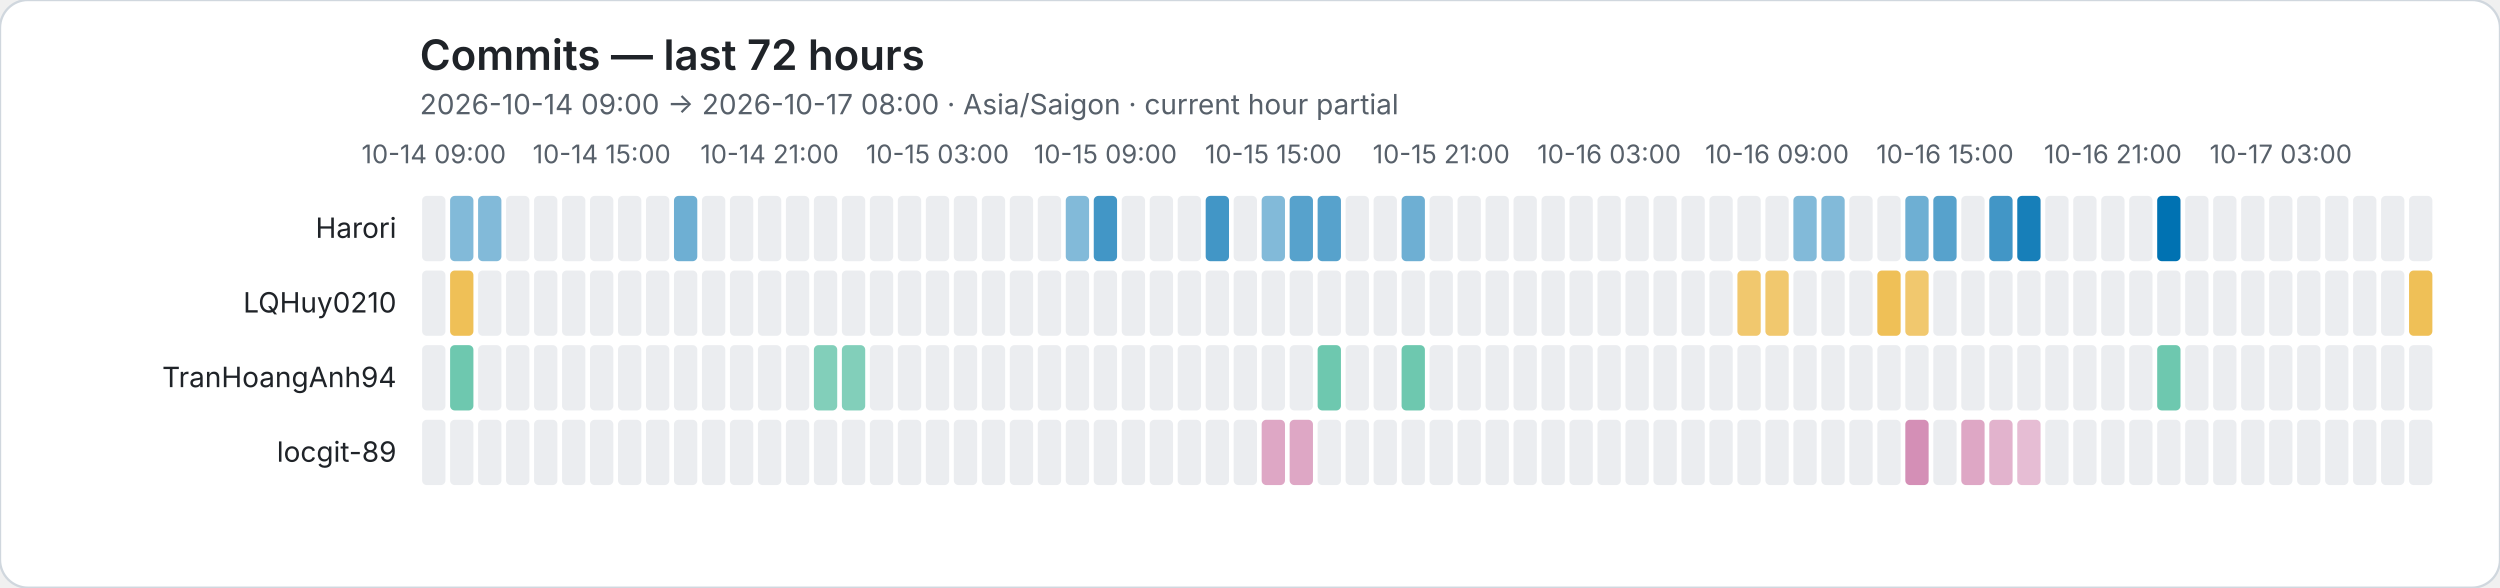
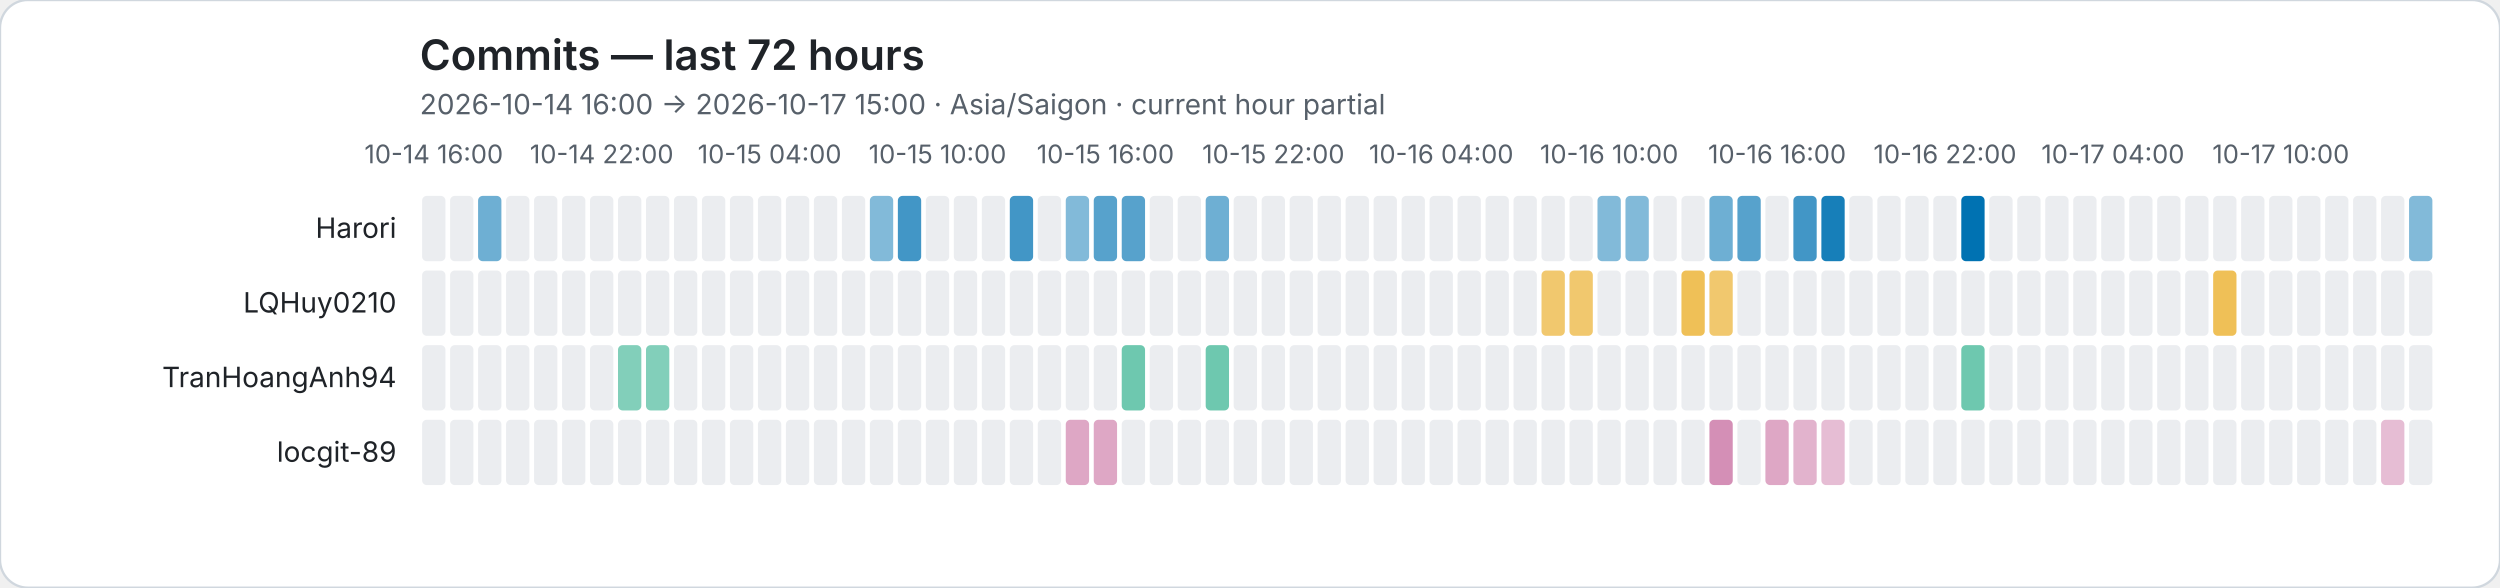
<svg xmlns="http://www.w3.org/2000/svg" role="img" viewBox="0 0 1072 252">
  <rect width="1072" height="252" rx="12" fill="#ffffff" stroke="#d0d7de" />
  <style>text{font-family:system-ui,-apple-system,BlinkMacSystemFont,"Segoe UI",sans-serif}.axis{fill:#57606a;font-size:11px}.heading{fill:#1f2328;font-size:18px;font-weight:600}.subheading{fill:#57606a;font-size:12px}.name{fill:#1f2328;font-size:12px}</style>
  <text class="heading" x="180" y="30">Commits — last 72 hours</text>
-   <text class="subheading" x="180" y="49">2026-10-14 09:00 → 2026-10-17 08:00 · Asia/Saigon · current hour partial</text>
-   <text class="axis" x="186" y="70" text-anchor="middle">10-14 09:00</text>
-   <text class="axis" x="258" y="70" text-anchor="middle">10-14 15:00</text>
-   <text class="axis" x="330" y="70" text-anchor="middle">10-14 21:00</text>
-   <text class="axis" x="402" y="70" text-anchor="middle">10-15 03:00</text>
-   <text class="axis" x="474" y="70" text-anchor="middle">10-15 09:00</text>
-   <text class="axis" x="546" y="70" text-anchor="middle">10-15 15:00</text>
-   <text class="axis" x="618" y="70" text-anchor="middle">10-15 21:00</text>
-   <text class="axis" x="690" y="70" text-anchor="middle">10-16 03:00</text>
-   <text class="axis" x="762" y="70" text-anchor="middle">10-16 09:00</text>
-   <text class="axis" x="834" y="70" text-anchor="middle">10-16 15:00</text>
-   <text class="axis" x="906" y="70" text-anchor="middle">10-16 21:00</text>
-   <text class="axis" x="978" y="70" text-anchor="middle">10-17 03:00</text>
+   <text class="subheading" x="180" y="49">2026-10-14 16:00 → 2026-10-17 15:00 · Asia/Saigon · current hour partial</text>
+   <text class="axis" x="186" y="70" text-anchor="middle">10-14 16:00</text>
+   <text class="axis" x="258" y="70" text-anchor="middle">10-14 22:00</text>
+   <text class="axis" x="330" y="70" text-anchor="middle">10-15 04:00</text>
+   <text class="axis" x="402" y="70" text-anchor="middle">10-15 10:00</text>
+   <text class="axis" x="474" y="70" text-anchor="middle">10-15 16:00</text>
+   <text class="axis" x="546" y="70" text-anchor="middle">10-15 22:00</text>
+   <text class="axis" x="618" y="70" text-anchor="middle">10-16 04:00</text>
+   <text class="axis" x="690" y="70" text-anchor="middle">10-16 10:00</text>
+   <text class="axis" x="762" y="70" text-anchor="middle">10-16 16:00</text>
+   <text class="axis" x="834" y="70" text-anchor="middle">10-16 22:00</text>
+   <text class="axis" x="906" y="70" text-anchor="middle">10-17 04:00</text>
+   <text class="axis" x="978" y="70" text-anchor="middle">10-17 10:00</text>
  <text class="name" x="170" y="102" text-anchor="end">Harori</text>
  <rect data-hour="0" x="181" y="84" width="10" height="28" rx="2" fill="#ebedf0" />
-   <rect data-hour="1" x="193" y="84" width="10" height="28" rx="2" fill="rgba(0, 114, 178, 0.49)" />
-   <rect data-hour="2" x="205" y="84" width="10" height="28" rx="2" fill="rgba(0, 114, 178, 0.49)" />
+   <rect data-hour="1" x="193" y="84" width="10" height="28" rx="2" fill="#ebedf0" />
+   <rect data-hour="2" x="205" y="84" width="10" height="28" rx="2" fill="rgba(0, 114, 178, 0.57)" />
  <rect data-hour="3" x="217" y="84" width="10" height="28" rx="2" fill="#ebedf0" />
  <rect data-hour="4" x="229" y="84" width="10" height="28" rx="2" fill="#ebedf0" />
  <rect data-hour="5" x="241" y="84" width="10" height="28" rx="2" fill="#ebedf0" />
  <rect data-hour="6" x="253" y="84" width="10" height="28" rx="2" fill="#ebedf0" />
  <rect data-hour="7" x="265" y="84" width="10" height="28" rx="2" fill="#ebedf0" />
  <rect data-hour="8" x="277" y="84" width="10" height="28" rx="2" fill="#ebedf0" />
-   <rect data-hour="9" x="289" y="84" width="10" height="28" rx="2" fill="rgba(0, 114, 178, 0.57)" />
+   <rect data-hour="9" x="289" y="84" width="10" height="28" rx="2" fill="#ebedf0" />
  <rect data-hour="10" x="301" y="84" width="10" height="28" rx="2" fill="#ebedf0" />
  <rect data-hour="11" x="313" y="84" width="10" height="28" rx="2" fill="#ebedf0" />
  <rect data-hour="12" x="325" y="84" width="10" height="28" rx="2" fill="#ebedf0" />
  <rect data-hour="13" x="337" y="84" width="10" height="28" rx="2" fill="#ebedf0" />
  <rect data-hour="14" x="349" y="84" width="10" height="28" rx="2" fill="#ebedf0" />
  <rect data-hour="15" x="361" y="84" width="10" height="28" rx="2" fill="#ebedf0" />
-   <rect data-hour="16" x="373" y="84" width="10" height="28" rx="2" fill="#ebedf0" />
-   <rect data-hour="17" x="385" y="84" width="10" height="28" rx="2" fill="#ebedf0" />
+   <rect data-hour="16" x="373" y="84" width="10" height="28" rx="2" fill="rgba(0, 114, 178, 0.49)" />
+   <rect data-hour="17" x="385" y="84" width="10" height="28" rx="2" fill="rgba(0, 114, 178, 0.74)" />
  <rect data-hour="18" x="397" y="84" width="10" height="28" rx="2" fill="#ebedf0" />
  <rect data-hour="19" x="409" y="84" width="10" height="28" rx="2" fill="#ebedf0" />
  <rect data-hour="20" x="421" y="84" width="10" height="28" rx="2" fill="#ebedf0" />
-   <rect data-hour="21" x="433" y="84" width="10" height="28" rx="2" fill="#ebedf0" />
+   <rect data-hour="21" x="433" y="84" width="10" height="28" rx="2" fill="rgba(0, 114, 178, 0.74)" />
  <rect data-hour="22" x="445" y="84" width="10" height="28" rx="2" fill="#ebedf0" />
  <rect data-hour="23" x="457" y="84" width="10" height="28" rx="2" fill="rgba(0, 114, 178, 0.49)" />
-   <rect data-hour="24" x="469" y="84" width="10" height="28" rx="2" fill="rgba(0, 114, 178, 0.74)" />
-   <rect data-hour="25" x="481" y="84" width="10" height="28" rx="2" fill="#ebedf0" />
+   <rect data-hour="24" x="469" y="84" width="10" height="28" rx="2" fill="rgba(0, 114, 178, 0.66)" />
+   <rect data-hour="25" x="481" y="84" width="10" height="28" rx="2" fill="rgba(0, 114, 178, 0.66)" />
  <rect data-hour="26" x="493" y="84" width="10" height="28" rx="2" fill="#ebedf0" />
  <rect data-hour="27" x="505" y="84" width="10" height="28" rx="2" fill="#ebedf0" />
-   <rect data-hour="28" x="517" y="84" width="10" height="28" rx="2" fill="rgba(0, 114, 178, 0.74)" />
+   <rect data-hour="28" x="517" y="84" width="10" height="28" rx="2" fill="rgba(0, 114, 178, 0.57)" />
  <rect data-hour="29" x="529" y="84" width="10" height="28" rx="2" fill="#ebedf0" />
-   <rect data-hour="30" x="541" y="84" width="10" height="28" rx="2" fill="rgba(0, 114, 178, 0.49)" />
-   <rect data-hour="31" x="553" y="84" width="10" height="28" rx="2" fill="rgba(0, 114, 178, 0.66)" />
-   <rect data-hour="32" x="565" y="84" width="10" height="28" rx="2" fill="rgba(0, 114, 178, 0.66)" />
+   <rect data-hour="30" x="541" y="84" width="10" height="28" rx="2" fill="#ebedf0" />
+   <rect data-hour="31" x="553" y="84" width="10" height="28" rx="2" fill="#ebedf0" />
+   <rect data-hour="32" x="565" y="84" width="10" height="28" rx="2" fill="#ebedf0" />
  <rect data-hour="33" x="577" y="84" width="10" height="28" rx="2" fill="#ebedf0" />
  <rect data-hour="34" x="589" y="84" width="10" height="28" rx="2" fill="#ebedf0" />
-   <rect data-hour="35" x="601" y="84" width="10" height="28" rx="2" fill="rgba(0, 114, 178, 0.57)" />
+   <rect data-hour="35" x="601" y="84" width="10" height="28" rx="2" fill="#ebedf0" />
  <rect data-hour="36" x="613" y="84" width="10" height="28" rx="2" fill="#ebedf0" />
  <rect data-hour="37" x="625" y="84" width="10" height="28" rx="2" fill="#ebedf0" />
  <rect data-hour="38" x="637" y="84" width="10" height="28" rx="2" fill="#ebedf0" />
  <rect data-hour="39" x="649" y="84" width="10" height="28" rx="2" fill="#ebedf0" />
  <rect data-hour="40" x="661" y="84" width="10" height="28" rx="2" fill="#ebedf0" />
  <rect data-hour="41" x="673" y="84" width="10" height="28" rx="2" fill="#ebedf0" />
-   <rect data-hour="42" x="685" y="84" width="10" height="28" rx="2" fill="#ebedf0" />
-   <rect data-hour="43" x="697" y="84" width="10" height="28" rx="2" fill="#ebedf0" />
+   <rect data-hour="42" x="685" y="84" width="10" height="28" rx="2" fill="rgba(0, 114, 178, 0.49)" />
+   <rect data-hour="43" x="697" y="84" width="10" height="28" rx="2" fill="rgba(0, 114, 178, 0.49)" />
  <rect data-hour="44" x="709" y="84" width="10" height="28" rx="2" fill="#ebedf0" />
  <rect data-hour="45" x="721" y="84" width="10" height="28" rx="2" fill="#ebedf0" />
-   <rect data-hour="46" x="733" y="84" width="10" height="28" rx="2" fill="#ebedf0" />
-   <rect data-hour="47" x="745" y="84" width="10" height="28" rx="2" fill="#ebedf0" />
+   <rect data-hour="46" x="733" y="84" width="10" height="28" rx="2" fill="rgba(0, 114, 178, 0.57)" />
+   <rect data-hour="47" x="745" y="84" width="10" height="28" rx="2" fill="rgba(0, 114, 178, 0.66)" />
  <rect data-hour="48" x="757" y="84" width="10" height="28" rx="2" fill="#ebedf0" />
-   <rect data-hour="49" x="769" y="84" width="10" height="28" rx="2" fill="rgba(0, 114, 178, 0.49)" />
-   <rect data-hour="50" x="781" y="84" width="10" height="28" rx="2" fill="rgba(0, 114, 178, 0.49)" />
+   <rect data-hour="49" x="769" y="84" width="10" height="28" rx="2" fill="rgba(0, 114, 178, 0.74)" />
+   <rect data-hour="50" x="781" y="84" width="10" height="28" rx="2" fill="rgba(0, 114, 178, 0.91)" />
  <rect data-hour="51" x="793" y="84" width="10" height="28" rx="2" fill="#ebedf0" />
  <rect data-hour="52" x="805" y="84" width="10" height="28" rx="2" fill="#ebedf0" />
-   <rect data-hour="53" x="817" y="84" width="10" height="28" rx="2" fill="rgba(0, 114, 178, 0.57)" />
-   <rect data-hour="54" x="829" y="84" width="10" height="28" rx="2" fill="rgba(0, 114, 178, 0.66)" />
-   <rect data-hour="55" x="841" y="84" width="10" height="28" rx="2" fill="#ebedf0" />
-   <rect data-hour="56" x="853" y="84" width="10" height="28" rx="2" fill="rgba(0, 114, 178, 0.74)" />
-   <rect data-hour="57" x="865" y="84" width="10" height="28" rx="2" fill="rgba(0, 114, 178, 0.91)" />
+   <rect data-hour="53" x="817" y="84" width="10" height="28" rx="2" fill="#ebedf0" />
+   <rect data-hour="54" x="829" y="84" width="10" height="28" rx="2" fill="#ebedf0" />
+   <rect data-hour="55" x="841" y="84" width="10" height="28" rx="2" fill="rgba(0, 114, 178, 1.00)" />
+   <rect data-hour="56" x="853" y="84" width="10" height="28" rx="2" fill="#ebedf0" />
+   <rect data-hour="57" x="865" y="84" width="10" height="28" rx="2" fill="#ebedf0" />
  <rect data-hour="58" x="877" y="84" width="10" height="28" rx="2" fill="#ebedf0" />
  <rect data-hour="59" x="889" y="84" width="10" height="28" rx="2" fill="#ebedf0" />
  <rect data-hour="60" x="901" y="84" width="10" height="28" rx="2" fill="#ebedf0" />
  <rect data-hour="61" x="913" y="84" width="10" height="28" rx="2" fill="#ebedf0" />
-   <rect data-hour="62" x="925" y="84" width="10" height="28" rx="2" fill="rgba(0, 114, 178, 1.00)" />
+   <rect data-hour="62" x="925" y="84" width="10" height="28" rx="2" fill="#ebedf0" />
  <rect data-hour="63" x="937" y="84" width="10" height="28" rx="2" fill="#ebedf0" />
  <rect data-hour="64" x="949" y="84" width="10" height="28" rx="2" fill="#ebedf0" />
  <rect data-hour="65" x="961" y="84" width="10" height="28" rx="2" fill="#ebedf0" />
  <rect data-hour="66" x="973" y="84" width="10" height="28" rx="2" fill="#ebedf0" />
  <rect data-hour="67" x="985" y="84" width="10" height="28" rx="2" fill="#ebedf0" />
  <rect data-hour="68" x="997" y="84" width="10" height="28" rx="2" fill="#ebedf0" />
  <rect data-hour="69" x="1009" y="84" width="10" height="28" rx="2" fill="#ebedf0" />
  <rect data-hour="70" x="1021" y="84" width="10" height="28" rx="2" fill="#ebedf0" />
-   <rect data-hour="71" x="1033" y="84" width="10" height="28" rx="2" fill="#ebedf0" />
+   <rect data-hour="71" x="1033" y="84" width="10" height="28" rx="2" fill="rgba(0, 114, 178, 0.49)" />
  <text class="name" x="170" y="134" text-anchor="end">LQHuy0210</text>
  <rect data-hour="0" x="181" y="116" width="10" height="28" rx="2" fill="#ebedf0" />
-   <rect data-hour="1" x="193" y="116" width="10" height="28" rx="2" fill="rgba(230, 159, 0, 0.66)" />
+   <rect data-hour="1" x="193" y="116" width="10" height="28" rx="2" fill="#ebedf0" />
  <rect data-hour="2" x="205" y="116" width="10" height="28" rx="2" fill="#ebedf0" />
  <rect data-hour="3" x="217" y="116" width="10" height="28" rx="2" fill="#ebedf0" />
  <rect data-hour="4" x="229" y="116" width="10" height="28" rx="2" fill="#ebedf0" />
  <rect data-hour="5" x="241" y="116" width="10" height="28" rx="2" fill="#ebedf0" />
  <rect data-hour="6" x="253" y="116" width="10" height="28" rx="2" fill="#ebedf0" />
  <rect data-hour="7" x="265" y="116" width="10" height="28" rx="2" fill="#ebedf0" />
  <rect data-hour="8" x="277" y="116" width="10" height="28" rx="2" fill="#ebedf0" />
  <rect data-hour="9" x="289" y="116" width="10" height="28" rx="2" fill="#ebedf0" />
  <rect data-hour="10" x="301" y="116" width="10" height="28" rx="2" fill="#ebedf0" />
  <rect data-hour="11" x="313" y="116" width="10" height="28" rx="2" fill="#ebedf0" />
  <rect data-hour="12" x="325" y="116" width="10" height="28" rx="2" fill="#ebedf0" />
  <rect data-hour="13" x="337" y="116" width="10" height="28" rx="2" fill="#ebedf0" />
  <rect data-hour="14" x="349" y="116" width="10" height="28" rx="2" fill="#ebedf0" />
  <rect data-hour="15" x="361" y="116" width="10" height="28" rx="2" fill="#ebedf0" />
  <rect data-hour="16" x="373" y="116" width="10" height="28" rx="2" fill="#ebedf0" />
  <rect data-hour="17" x="385" y="116" width="10" height="28" rx="2" fill="#ebedf0" />
  <rect data-hour="18" x="397" y="116" width="10" height="28" rx="2" fill="#ebedf0" />
  <rect data-hour="19" x="409" y="116" width="10" height="28" rx="2" fill="#ebedf0" />
  <rect data-hour="20" x="421" y="116" width="10" height="28" rx="2" fill="#ebedf0" />
  <rect data-hour="21" x="433" y="116" width="10" height="28" rx="2" fill="#ebedf0" />
  <rect data-hour="22" x="445" y="116" width="10" height="28" rx="2" fill="#ebedf0" />
  <rect data-hour="23" x="457" y="116" width="10" height="28" rx="2" fill="#ebedf0" />
  <rect data-hour="24" x="469" y="116" width="10" height="28" rx="2" fill="#ebedf0" />
  <rect data-hour="25" x="481" y="116" width="10" height="28" rx="2" fill="#ebedf0" />
  <rect data-hour="26" x="493" y="116" width="10" height="28" rx="2" fill="#ebedf0" />
  <rect data-hour="27" x="505" y="116" width="10" height="28" rx="2" fill="#ebedf0" />
  <rect data-hour="28" x="517" y="116" width="10" height="28" rx="2" fill="#ebedf0" />
  <rect data-hour="29" x="529" y="116" width="10" height="28" rx="2" fill="#ebedf0" />
  <rect data-hour="30" x="541" y="116" width="10" height="28" rx="2" fill="#ebedf0" />
  <rect data-hour="31" x="553" y="116" width="10" height="28" rx="2" fill="#ebedf0" />
  <rect data-hour="32" x="565" y="116" width="10" height="28" rx="2" fill="#ebedf0" />
  <rect data-hour="33" x="577" y="116" width="10" height="28" rx="2" fill="#ebedf0" />
  <rect data-hour="34" x="589" y="116" width="10" height="28" rx="2" fill="#ebedf0" />
  <rect data-hour="35" x="601" y="116" width="10" height="28" rx="2" fill="#ebedf0" />
  <rect data-hour="36" x="613" y="116" width="10" height="28" rx="2" fill="#ebedf0" />
  <rect data-hour="37" x="625" y="116" width="10" height="28" rx="2" fill="#ebedf0" />
  <rect data-hour="38" x="637" y="116" width="10" height="28" rx="2" fill="#ebedf0" />
  <rect data-hour="39" x="649" y="116" width="10" height="28" rx="2" fill="#ebedf0" />
-   <rect data-hour="40" x="661" y="116" width="10" height="28" rx="2" fill="#ebedf0" />
-   <rect data-hour="41" x="673" y="116" width="10" height="28" rx="2" fill="#ebedf0" />
+   <rect data-hour="40" x="661" y="116" width="10" height="28" rx="2" fill="rgba(230, 159, 0, 0.57)" />
+   <rect data-hour="41" x="673" y="116" width="10" height="28" rx="2" fill="rgba(230, 159, 0, 0.57)" />
  <rect data-hour="42" x="685" y="116" width="10" height="28" rx="2" fill="#ebedf0" />
  <rect data-hour="43" x="697" y="116" width="10" height="28" rx="2" fill="#ebedf0" />
  <rect data-hour="44" x="709" y="116" width="10" height="28" rx="2" fill="#ebedf0" />
-   <rect data-hour="45" x="721" y="116" width="10" height="28" rx="2" fill="#ebedf0" />
-   <rect data-hour="46" x="733" y="116" width="10" height="28" rx="2" fill="#ebedf0" />
-   <rect data-hour="47" x="745" y="116" width="10" height="28" rx="2" fill="rgba(230, 159, 0, 0.57)" />
-   <rect data-hour="48" x="757" y="116" width="10" height="28" rx="2" fill="rgba(230, 159, 0, 0.57)" />
+   <rect data-hour="45" x="721" y="116" width="10" height="28" rx="2" fill="rgba(230, 159, 0, 0.66)" />
+   <rect data-hour="46" x="733" y="116" width="10" height="28" rx="2" fill="rgba(230, 159, 0, 0.57)" />
+   <rect data-hour="47" x="745" y="116" width="10" height="28" rx="2" fill="#ebedf0" />
+   <rect data-hour="48" x="757" y="116" width="10" height="28" rx="2" fill="#ebedf0" />
  <rect data-hour="49" x="769" y="116" width="10" height="28" rx="2" fill="#ebedf0" />
  <rect data-hour="50" x="781" y="116" width="10" height="28" rx="2" fill="#ebedf0" />
  <rect data-hour="51" x="793" y="116" width="10" height="28" rx="2" fill="#ebedf0" />
-   <rect data-hour="52" x="805" y="116" width="10" height="28" rx="2" fill="rgba(230, 159, 0, 0.66)" />
-   <rect data-hour="53" x="817" y="116" width="10" height="28" rx="2" fill="rgba(230, 159, 0, 0.57)" />
+   <rect data-hour="52" x="805" y="116" width="10" height="28" rx="2" fill="#ebedf0" />
+   <rect data-hour="53" x="817" y="116" width="10" height="28" rx="2" fill="#ebedf0" />
  <rect data-hour="54" x="829" y="116" width="10" height="28" rx="2" fill="#ebedf0" />
  <rect data-hour="55" x="841" y="116" width="10" height="28" rx="2" fill="#ebedf0" />
  <rect data-hour="56" x="853" y="116" width="10" height="28" rx="2" fill="#ebedf0" />
  <rect data-hour="57" x="865" y="116" width="10" height="28" rx="2" fill="#ebedf0" />
  <rect data-hour="58" x="877" y="116" width="10" height="28" rx="2" fill="#ebedf0" />
  <rect data-hour="59" x="889" y="116" width="10" height="28" rx="2" fill="#ebedf0" />
  <rect data-hour="60" x="901" y="116" width="10" height="28" rx="2" fill="#ebedf0" />
  <rect data-hour="61" x="913" y="116" width="10" height="28" rx="2" fill="#ebedf0" />
  <rect data-hour="62" x="925" y="116" width="10" height="28" rx="2" fill="#ebedf0" />
  <rect data-hour="63" x="937" y="116" width="10" height="28" rx="2" fill="#ebedf0" />
-   <rect data-hour="64" x="949" y="116" width="10" height="28" rx="2" fill="#ebedf0" />
+   <rect data-hour="64" x="949" y="116" width="10" height="28" rx="2" fill="rgba(230, 159, 0, 0.66)" />
  <rect data-hour="65" x="961" y="116" width="10" height="28" rx="2" fill="#ebedf0" />
  <rect data-hour="66" x="973" y="116" width="10" height="28" rx="2" fill="#ebedf0" />
  <rect data-hour="67" x="985" y="116" width="10" height="28" rx="2" fill="#ebedf0" />
  <rect data-hour="68" x="997" y="116" width="10" height="28" rx="2" fill="#ebedf0" />
  <rect data-hour="69" x="1009" y="116" width="10" height="28" rx="2" fill="#ebedf0" />
  <rect data-hour="70" x="1021" y="116" width="10" height="28" rx="2" fill="#ebedf0" />
-   <rect data-hour="71" x="1033" y="116" width="10" height="28" rx="2" fill="rgba(230, 159, 0, 0.66)" />
+   <rect data-hour="71" x="1033" y="116" width="10" height="28" rx="2" fill="#ebedf0" />
  <text class="name" x="170" y="166" text-anchor="end">TranHoangAnh94</text>
  <rect data-hour="0" x="181" y="148" width="10" height="28" rx="2" fill="#ebedf0" />
-   <rect data-hour="1" x="193" y="148" width="10" height="28" rx="2" fill="rgba(0, 158, 115, 0.57)" />
+   <rect data-hour="1" x="193" y="148" width="10" height="28" rx="2" fill="#ebedf0" />
  <rect data-hour="2" x="205" y="148" width="10" height="28" rx="2" fill="#ebedf0" />
  <rect data-hour="3" x="217" y="148" width="10" height="28" rx="2" fill="#ebedf0" />
  <rect data-hour="4" x="229" y="148" width="10" height="28" rx="2" fill="#ebedf0" />
  <rect data-hour="5" x="241" y="148" width="10" height="28" rx="2" fill="#ebedf0" />
  <rect data-hour="6" x="253" y="148" width="10" height="28" rx="2" fill="#ebedf0" />
-   <rect data-hour="7" x="265" y="148" width="10" height="28" rx="2" fill="#ebedf0" />
-   <rect data-hour="8" x="277" y="148" width="10" height="28" rx="2" fill="#ebedf0" />
+   <rect data-hour="7" x="265" y="148" width="10" height="28" rx="2" fill="rgba(0, 158, 115, 0.49)" />
+   <rect data-hour="8" x="277" y="148" width="10" height="28" rx="2" fill="rgba(0, 158, 115, 0.49)" />
  <rect data-hour="9" x="289" y="148" width="10" height="28" rx="2" fill="#ebedf0" />
  <rect data-hour="10" x="301" y="148" width="10" height="28" rx="2" fill="#ebedf0" />
  <rect data-hour="11" x="313" y="148" width="10" height="28" rx="2" fill="#ebedf0" />
  <rect data-hour="12" x="325" y="148" width="10" height="28" rx="2" fill="#ebedf0" />
  <rect data-hour="13" x="337" y="148" width="10" height="28" rx="2" fill="#ebedf0" />
-   <rect data-hour="14" x="349" y="148" width="10" height="28" rx="2" fill="rgba(0, 158, 115, 0.49)" />
-   <rect data-hour="15" x="361" y="148" width="10" height="28" rx="2" fill="rgba(0, 158, 115, 0.49)" />
+   <rect data-hour="14" x="349" y="148" width="10" height="28" rx="2" fill="#ebedf0" />
+   <rect data-hour="15" x="361" y="148" width="10" height="28" rx="2" fill="#ebedf0" />
  <rect data-hour="16" x="373" y="148" width="10" height="28" rx="2" fill="#ebedf0" />
  <rect data-hour="17" x="385" y="148" width="10" height="28" rx="2" fill="#ebedf0" />
  <rect data-hour="18" x="397" y="148" width="10" height="28" rx="2" fill="#ebedf0" />
  <rect data-hour="19" x="409" y="148" width="10" height="28" rx="2" fill="#ebedf0" />
  <rect data-hour="20" x="421" y="148" width="10" height="28" rx="2" fill="#ebedf0" />
  <rect data-hour="21" x="433" y="148" width="10" height="28" rx="2" fill="#ebedf0" />
  <rect data-hour="22" x="445" y="148" width="10" height="28" rx="2" fill="#ebedf0" />
  <rect data-hour="23" x="457" y="148" width="10" height="28" rx="2" fill="#ebedf0" />
  <rect data-hour="24" x="469" y="148" width="10" height="28" rx="2" fill="#ebedf0" />
-   <rect data-hour="25" x="481" y="148" width="10" height="28" rx="2" fill="#ebedf0" />
+   <rect data-hour="25" x="481" y="148" width="10" height="28" rx="2" fill="rgba(0, 158, 115, 0.57)" />
  <rect data-hour="26" x="493" y="148" width="10" height="28" rx="2" fill="#ebedf0" />
  <rect data-hour="27" x="505" y="148" width="10" height="28" rx="2" fill="#ebedf0" />
-   <rect data-hour="28" x="517" y="148" width="10" height="28" rx="2" fill="#ebedf0" />
+   <rect data-hour="28" x="517" y="148" width="10" height="28" rx="2" fill="rgba(0, 158, 115, 0.57)" />
  <rect data-hour="29" x="529" y="148" width="10" height="28" rx="2" fill="#ebedf0" />
  <rect data-hour="30" x="541" y="148" width="10" height="28" rx="2" fill="#ebedf0" />
  <rect data-hour="31" x="553" y="148" width="10" height="28" rx="2" fill="#ebedf0" />
-   <rect data-hour="32" x="565" y="148" width="10" height="28" rx="2" fill="rgba(0, 158, 115, 0.57)" />
+   <rect data-hour="32" x="565" y="148" width="10" height="28" rx="2" fill="#ebedf0" />
  <rect data-hour="33" x="577" y="148" width="10" height="28" rx="2" fill="#ebedf0" />
  <rect data-hour="34" x="589" y="148" width="10" height="28" rx="2" fill="#ebedf0" />
-   <rect data-hour="35" x="601" y="148" width="10" height="28" rx="2" fill="rgba(0, 158, 115, 0.57)" />
+   <rect data-hour="35" x="601" y="148" width="10" height="28" rx="2" fill="#ebedf0" />
  <rect data-hour="36" x="613" y="148" width="10" height="28" rx="2" fill="#ebedf0" />
  <rect data-hour="37" x="625" y="148" width="10" height="28" rx="2" fill="#ebedf0" />
  <rect data-hour="38" x="637" y="148" width="10" height="28" rx="2" fill="#ebedf0" />
  <rect data-hour="39" x="649" y="148" width="10" height="28" rx="2" fill="#ebedf0" />
  <rect data-hour="40" x="661" y="148" width="10" height="28" rx="2" fill="#ebedf0" />
  <rect data-hour="41" x="673" y="148" width="10" height="28" rx="2" fill="#ebedf0" />
  <rect data-hour="42" x="685" y="148" width="10" height="28" rx="2" fill="#ebedf0" />
  <rect data-hour="43" x="697" y="148" width="10" height="28" rx="2" fill="#ebedf0" />
  <rect data-hour="44" x="709" y="148" width="10" height="28" rx="2" fill="#ebedf0" />
  <rect data-hour="45" x="721" y="148" width="10" height="28" rx="2" fill="#ebedf0" />
  <rect data-hour="46" x="733" y="148" width="10" height="28" rx="2" fill="#ebedf0" />
  <rect data-hour="47" x="745" y="148" width="10" height="28" rx="2" fill="#ebedf0" />
  <rect data-hour="48" x="757" y="148" width="10" height="28" rx="2" fill="#ebedf0" />
  <rect data-hour="49" x="769" y="148" width="10" height="28" rx="2" fill="#ebedf0" />
  <rect data-hour="50" x="781" y="148" width="10" height="28" rx="2" fill="#ebedf0" />
  <rect data-hour="51" x="793" y="148" width="10" height="28" rx="2" fill="#ebedf0" />
  <rect data-hour="52" x="805" y="148" width="10" height="28" rx="2" fill="#ebedf0" />
  <rect data-hour="53" x="817" y="148" width="10" height="28" rx="2" fill="#ebedf0" />
  <rect data-hour="54" x="829" y="148" width="10" height="28" rx="2" fill="#ebedf0" />
-   <rect data-hour="55" x="841" y="148" width="10" height="28" rx="2" fill="#ebedf0" />
+   <rect data-hour="55" x="841" y="148" width="10" height="28" rx="2" fill="rgba(0, 158, 115, 0.57)" />
  <rect data-hour="56" x="853" y="148" width="10" height="28" rx="2" fill="#ebedf0" />
  <rect data-hour="57" x="865" y="148" width="10" height="28" rx="2" fill="#ebedf0" />
  <rect data-hour="58" x="877" y="148" width="10" height="28" rx="2" fill="#ebedf0" />
  <rect data-hour="59" x="889" y="148" width="10" height="28" rx="2" fill="#ebedf0" />
  <rect data-hour="60" x="901" y="148" width="10" height="28" rx="2" fill="#ebedf0" />
  <rect data-hour="61" x="913" y="148" width="10" height="28" rx="2" fill="#ebedf0" />
-   <rect data-hour="62" x="925" y="148" width="10" height="28" rx="2" fill="rgba(0, 158, 115, 0.57)" />
+   <rect data-hour="62" x="925" y="148" width="10" height="28" rx="2" fill="#ebedf0" />
  <rect data-hour="63" x="937" y="148" width="10" height="28" rx="2" fill="#ebedf0" />
  <rect data-hour="64" x="949" y="148" width="10" height="28" rx="2" fill="#ebedf0" />
  <rect data-hour="65" x="961" y="148" width="10" height="28" rx="2" fill="#ebedf0" />
  <rect data-hour="66" x="973" y="148" width="10" height="28" rx="2" fill="#ebedf0" />
  <rect data-hour="67" x="985" y="148" width="10" height="28" rx="2" fill="#ebedf0" />
  <rect data-hour="68" x="997" y="148" width="10" height="28" rx="2" fill="#ebedf0" />
  <rect data-hour="69" x="1009" y="148" width="10" height="28" rx="2" fill="#ebedf0" />
  <rect data-hour="70" x="1021" y="148" width="10" height="28" rx="2" fill="#ebedf0" />
  <rect data-hour="71" x="1033" y="148" width="10" height="28" rx="2" fill="#ebedf0" />
  <text class="name" x="170" y="198" text-anchor="end">locgit-89</text>
  <rect data-hour="0" x="181" y="180" width="10" height="28" rx="2" fill="#ebedf0" />
  <rect data-hour="1" x="193" y="180" width="10" height="28" rx="2" fill="#ebedf0" />
  <rect data-hour="2" x="205" y="180" width="10" height="28" rx="2" fill="#ebedf0" />
  <rect data-hour="3" x="217" y="180" width="10" height="28" rx="2" fill="#ebedf0" />
  <rect data-hour="4" x="229" y="180" width="10" height="28" rx="2" fill="#ebedf0" />
  <rect data-hour="5" x="241" y="180" width="10" height="28" rx="2" fill="#ebedf0" />
  <rect data-hour="6" x="253" y="180" width="10" height="28" rx="2" fill="#ebedf0" />
  <rect data-hour="7" x="265" y="180" width="10" height="28" rx="2" fill="#ebedf0" />
  <rect data-hour="8" x="277" y="180" width="10" height="28" rx="2" fill="#ebedf0" />
  <rect data-hour="9" x="289" y="180" width="10" height="28" rx="2" fill="#ebedf0" />
  <rect data-hour="10" x="301" y="180" width="10" height="28" rx="2" fill="#ebedf0" />
  <rect data-hour="11" x="313" y="180" width="10" height="28" rx="2" fill="#ebedf0" />
  <rect data-hour="12" x="325" y="180" width="10" height="28" rx="2" fill="#ebedf0" />
  <rect data-hour="13" x="337" y="180" width="10" height="28" rx="2" fill="#ebedf0" />
  <rect data-hour="14" x="349" y="180" width="10" height="28" rx="2" fill="#ebedf0" />
  <rect data-hour="15" x="361" y="180" width="10" height="28" rx="2" fill="#ebedf0" />
  <rect data-hour="16" x="373" y="180" width="10" height="28" rx="2" fill="#ebedf0" />
  <rect data-hour="17" x="385" y="180" width="10" height="28" rx="2" fill="#ebedf0" />
  <rect data-hour="18" x="397" y="180" width="10" height="28" rx="2" fill="#ebedf0" />
  <rect data-hour="19" x="409" y="180" width="10" height="28" rx="2" fill="#ebedf0" />
  <rect data-hour="20" x="421" y="180" width="10" height="28" rx="2" fill="#ebedf0" />
  <rect data-hour="21" x="433" y="180" width="10" height="28" rx="2" fill="#ebedf0" />
  <rect data-hour="22" x="445" y="180" width="10" height="28" rx="2" fill="#ebedf0" />
-   <rect data-hour="23" x="457" y="180" width="10" height="28" rx="2" fill="#ebedf0" />
-   <rect data-hour="24" x="469" y="180" width="10" height="28" rx="2" fill="#ebedf0" />
+   <rect data-hour="23" x="457" y="180" width="10" height="28" rx="2" fill="rgba(204, 121, 167, 0.66)" />
+   <rect data-hour="24" x="469" y="180" width="10" height="28" rx="2" fill="rgba(204, 121, 167, 0.66)" />
  <rect data-hour="25" x="481" y="180" width="10" height="28" rx="2" fill="#ebedf0" />
  <rect data-hour="26" x="493" y="180" width="10" height="28" rx="2" fill="#ebedf0" />
  <rect data-hour="27" x="505" y="180" width="10" height="28" rx="2" fill="#ebedf0" />
  <rect data-hour="28" x="517" y="180" width="10" height="28" rx="2" fill="#ebedf0" />
  <rect data-hour="29" x="529" y="180" width="10" height="28" rx="2" fill="#ebedf0" />
-   <rect data-hour="30" x="541" y="180" width="10" height="28" rx="2" fill="rgba(204, 121, 167, 0.66)" />
-   <rect data-hour="31" x="553" y="180" width="10" height="28" rx="2" fill="rgba(204, 121, 167, 0.66)" />
+   <rect data-hour="30" x="541" y="180" width="10" height="28" rx="2" fill="#ebedf0" />
+   <rect data-hour="31" x="553" y="180" width="10" height="28" rx="2" fill="#ebedf0" />
  <rect data-hour="32" x="565" y="180" width="10" height="28" rx="2" fill="#ebedf0" />
  <rect data-hour="33" x="577" y="180" width="10" height="28" rx="2" fill="#ebedf0" />
  <rect data-hour="34" x="589" y="180" width="10" height="28" rx="2" fill="#ebedf0" />
  <rect data-hour="35" x="601" y="180" width="10" height="28" rx="2" fill="#ebedf0" />
  <rect data-hour="36" x="613" y="180" width="10" height="28" rx="2" fill="#ebedf0" />
  <rect data-hour="37" x="625" y="180" width="10" height="28" rx="2" fill="#ebedf0" />
  <rect data-hour="38" x="637" y="180" width="10" height="28" rx="2" fill="#ebedf0" />
  <rect data-hour="39" x="649" y="180" width="10" height="28" rx="2" fill="#ebedf0" />
  <rect data-hour="40" x="661" y="180" width="10" height="28" rx="2" fill="#ebedf0" />
  <rect data-hour="41" x="673" y="180" width="10" height="28" rx="2" fill="#ebedf0" />
  <rect data-hour="42" x="685" y="180" width="10" height="28" rx="2" fill="#ebedf0" />
  <rect data-hour="43" x="697" y="180" width="10" height="28" rx="2" fill="#ebedf0" />
  <rect data-hour="44" x="709" y="180" width="10" height="28" rx="2" fill="#ebedf0" />
  <rect data-hour="45" x="721" y="180" width="10" height="28" rx="2" fill="#ebedf0" />
-   <rect data-hour="46" x="733" y="180" width="10" height="28" rx="2" fill="#ebedf0" />
+   <rect data-hour="46" x="733" y="180" width="10" height="28" rx="2" fill="rgba(204, 121, 167, 0.83)" />
  <rect data-hour="47" x="745" y="180" width="10" height="28" rx="2" fill="#ebedf0" />
-   <rect data-hour="48" x="757" y="180" width="10" height="28" rx="2" fill="#ebedf0" />
-   <rect data-hour="49" x="769" y="180" width="10" height="28" rx="2" fill="#ebedf0" />
-   <rect data-hour="50" x="781" y="180" width="10" height="28" rx="2" fill="#ebedf0" />
+   <rect data-hour="48" x="757" y="180" width="10" height="28" rx="2" fill="rgba(204, 121, 167, 0.66)" />
+   <rect data-hour="49" x="769" y="180" width="10" height="28" rx="2" fill="rgba(204, 121, 167, 0.57)" />
+   <rect data-hour="50" x="781" y="180" width="10" height="28" rx="2" fill="rgba(204, 121, 167, 0.49)" />
  <rect data-hour="51" x="793" y="180" width="10" height="28" rx="2" fill="#ebedf0" />
  <rect data-hour="52" x="805" y="180" width="10" height="28" rx="2" fill="#ebedf0" />
-   <rect data-hour="53" x="817" y="180" width="10" height="28" rx="2" fill="rgba(204, 121, 167, 0.83)" />
+   <rect data-hour="53" x="817" y="180" width="10" height="28" rx="2" fill="#ebedf0" />
  <rect data-hour="54" x="829" y="180" width="10" height="28" rx="2" fill="#ebedf0" />
-   <rect data-hour="55" x="841" y="180" width="10" height="28" rx="2" fill="rgba(204, 121, 167, 0.66)" />
-   <rect data-hour="56" x="853" y="180" width="10" height="28" rx="2" fill="rgba(204, 121, 167, 0.57)" />
-   <rect data-hour="57" x="865" y="180" width="10" height="28" rx="2" fill="rgba(204, 121, 167, 0.49)" />
+   <rect data-hour="55" x="841" y="180" width="10" height="28" rx="2" fill="#ebedf0" />
+   <rect data-hour="56" x="853" y="180" width="10" height="28" rx="2" fill="#ebedf0" />
+   <rect data-hour="57" x="865" y="180" width="10" height="28" rx="2" fill="#ebedf0" />
  <rect data-hour="58" x="877" y="180" width="10" height="28" rx="2" fill="#ebedf0" />
  <rect data-hour="59" x="889" y="180" width="10" height="28" rx="2" fill="#ebedf0" />
  <rect data-hour="60" x="901" y="180" width="10" height="28" rx="2" fill="#ebedf0" />
  <rect data-hour="61" x="913" y="180" width="10" height="28" rx="2" fill="#ebedf0" />
  <rect data-hour="62" x="925" y="180" width="10" height="28" rx="2" fill="#ebedf0" />
  <rect data-hour="63" x="937" y="180" width="10" height="28" rx="2" fill="#ebedf0" />
  <rect data-hour="64" x="949" y="180" width="10" height="28" rx="2" fill="#ebedf0" />
  <rect data-hour="65" x="961" y="180" width="10" height="28" rx="2" fill="#ebedf0" />
  <rect data-hour="66" x="973" y="180" width="10" height="28" rx="2" fill="#ebedf0" />
  <rect data-hour="67" x="985" y="180" width="10" height="28" rx="2" fill="#ebedf0" />
  <rect data-hour="68" x="997" y="180" width="10" height="28" rx="2" fill="#ebedf0" />
  <rect data-hour="69" x="1009" y="180" width="10" height="28" rx="2" fill="#ebedf0" />
-   <rect data-hour="70" x="1021" y="180" width="10" height="28" rx="2" fill="#ebedf0" />
+   <rect data-hour="70" x="1021" y="180" width="10" height="28" rx="2" fill="rgba(204, 121, 167, 0.49)" />
  <rect data-hour="71" x="1033" y="180" width="10" height="28" rx="2" fill="#ebedf0" />
</svg>
